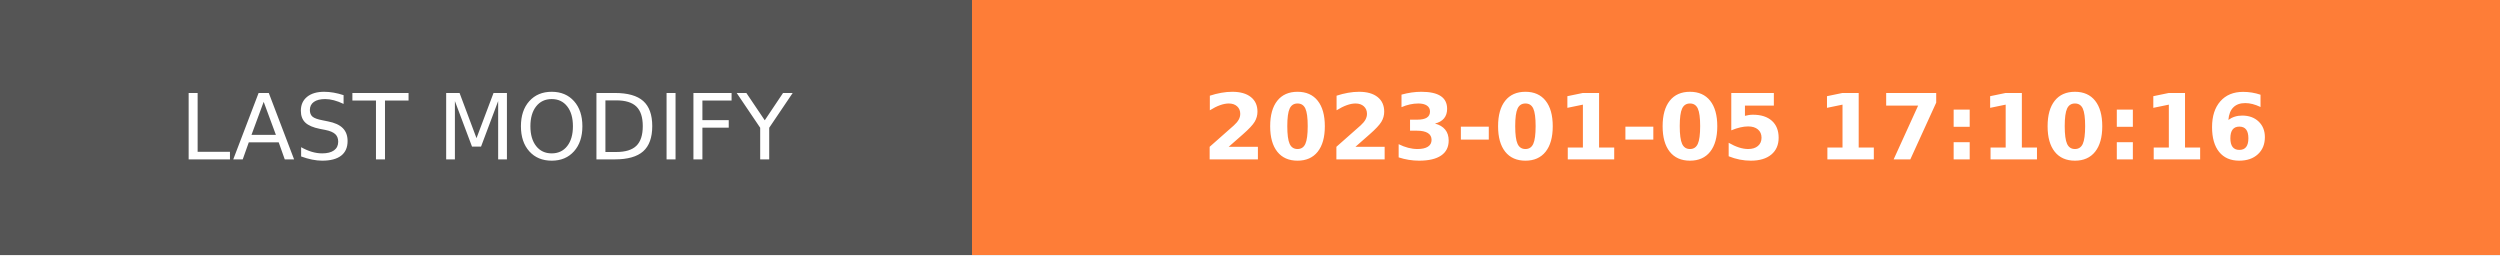
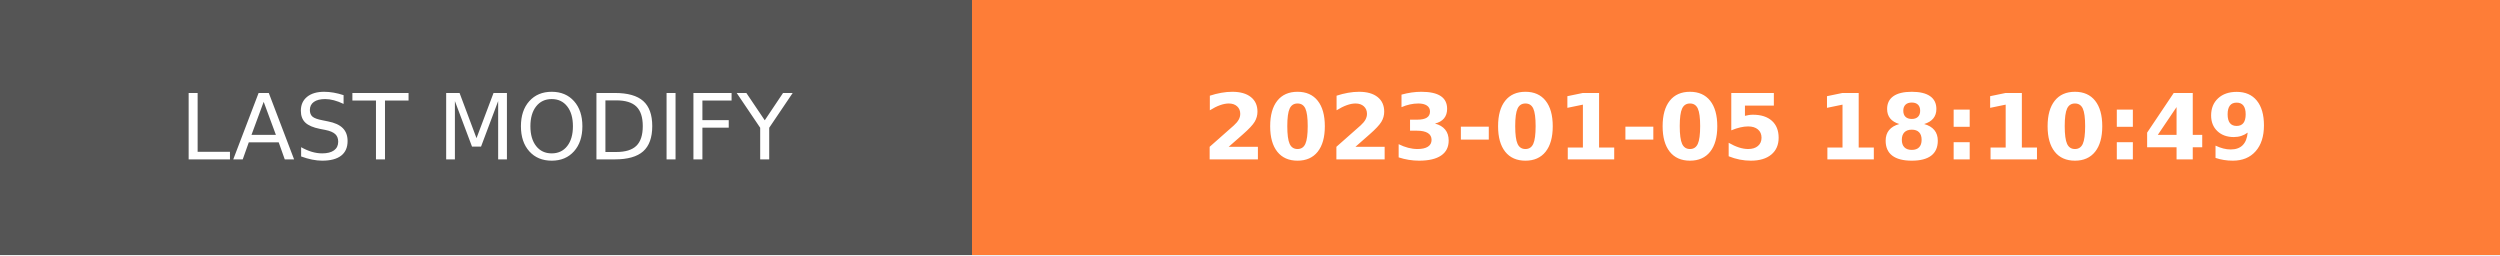
- <svg xmlns="http://www.w3.org/2000/svg" width="274.5" height="28" role="img" aria-label="LAST MODIFY: 2023-01-05 17:10:16">
+ <svg xmlns="http://www.w3.org/2000/svg" width="274.5" height="28" role="img" aria-label="LAST MODIFY: 2023-01-05 18:10:49">
  <g shape-rendering="crispEdges">
    <rect width="106.75" height="28" fill="#555" />
    <rect x="106.75" width="167.75" height="28" fill="#fe7d37" />
  </g>
  <g fill="#fff" text-anchor="middle" font-family="Verdana,Geneva,DejaVu Sans,sans-serif" text-rendering="geometricPrecision" font-size="100">
    <text transform="scale(.1)" x="533.75" y="175" textLength="827.5" fill="#fff">LAST MODIFY</text>
-     <text transform="scale(.1)" x="1906.25" y="175" textLength="1437.5" fill="#fff" font-weight="bold">2023-01-05 17:10:16</text>
+     <text transform="scale(.1)" x="1906.25" y="175" textLength="1437.5" fill="#fff" font-weight="bold">2023-01-05 18:10:49</text>
  </g>
</svg>
